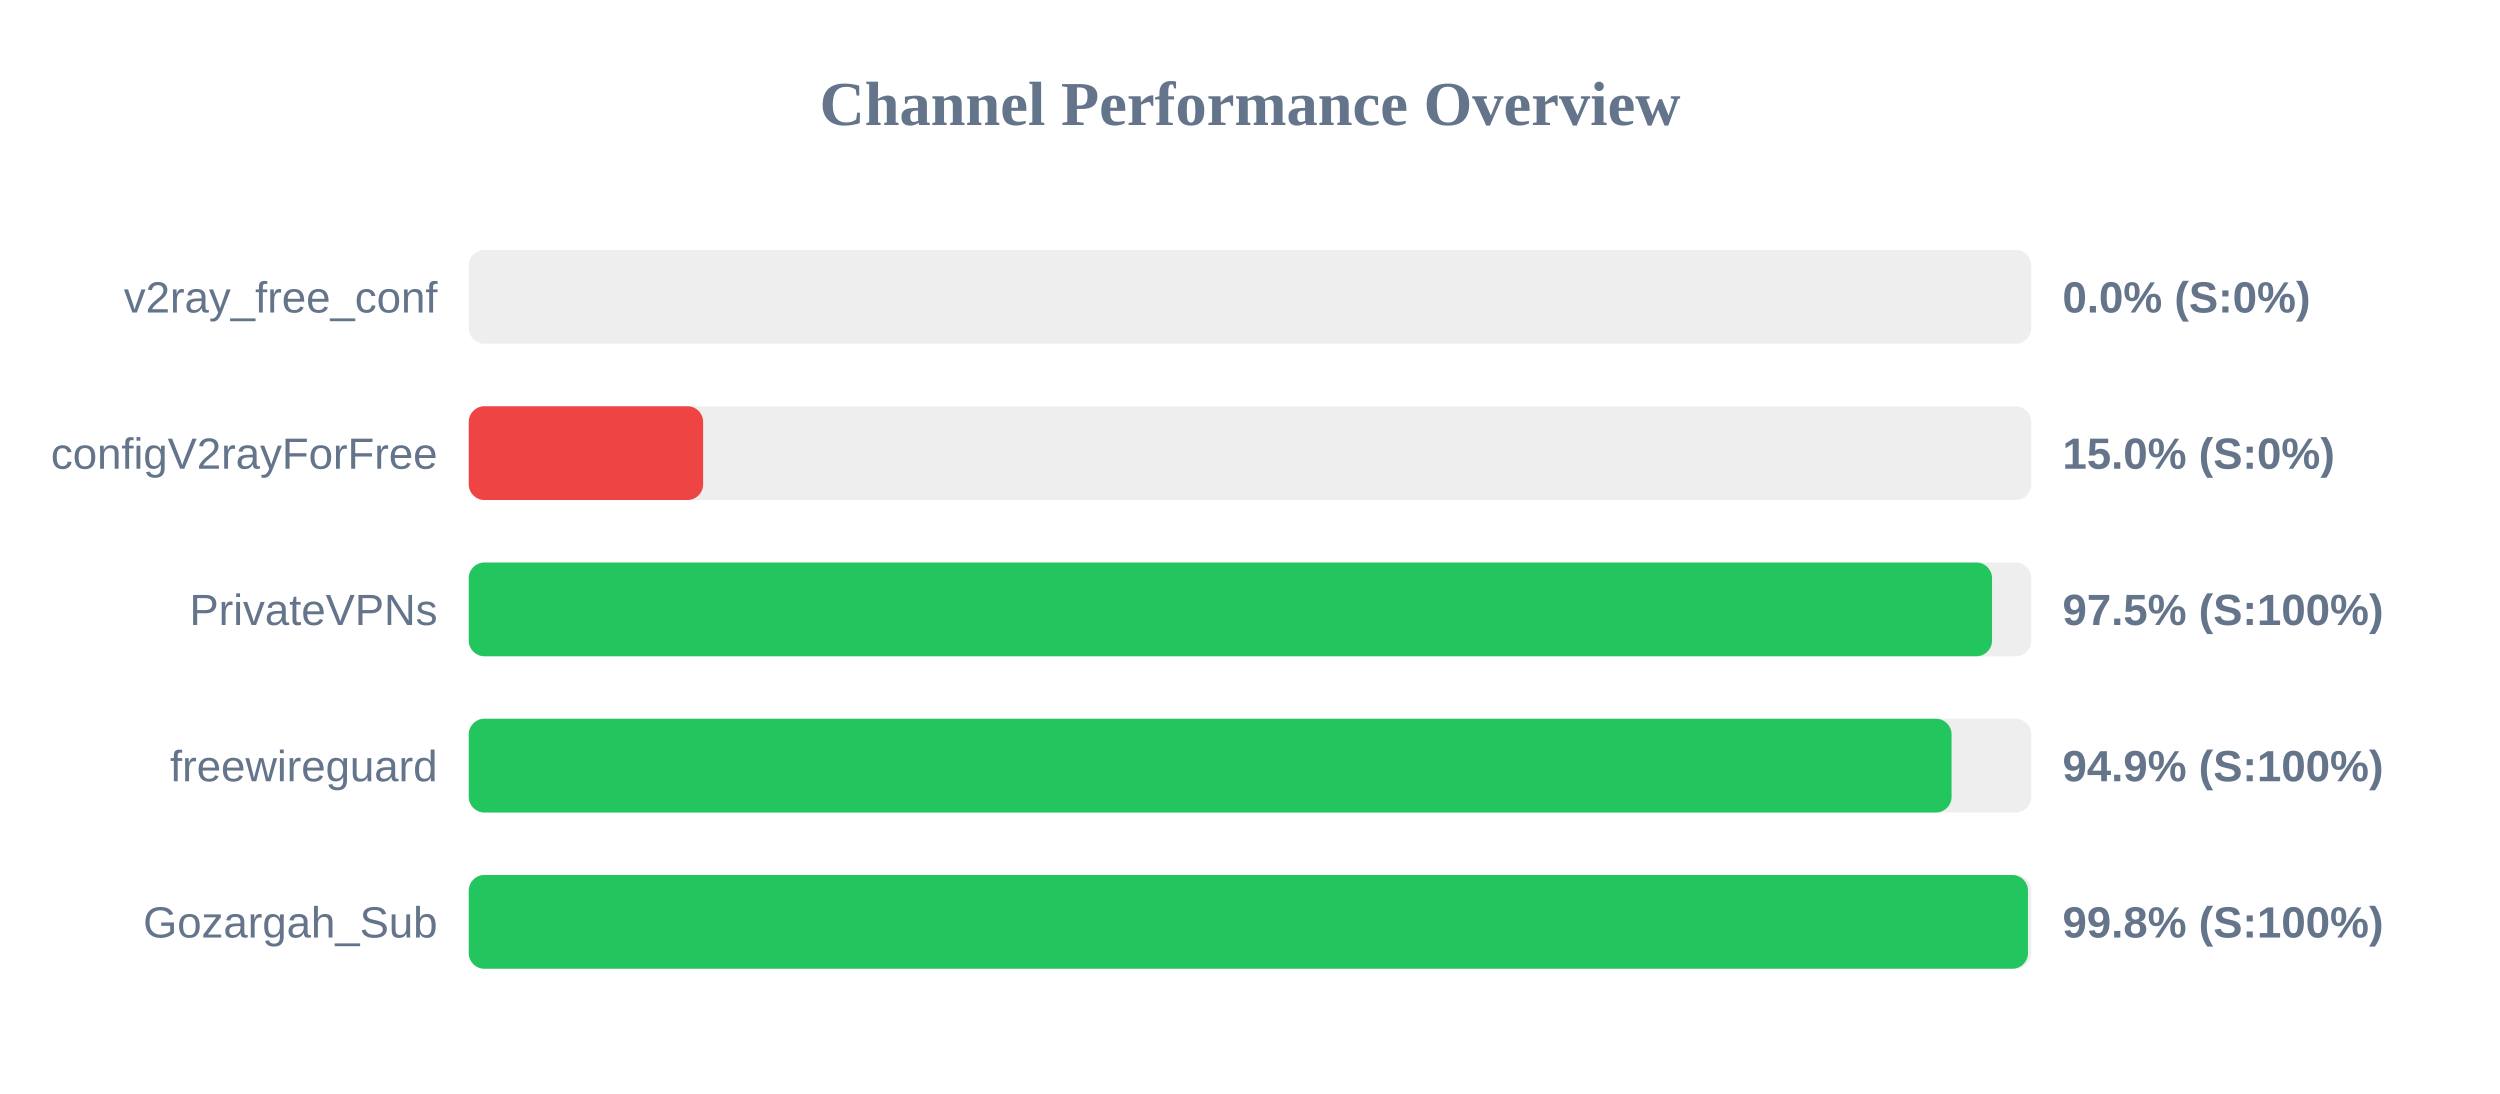
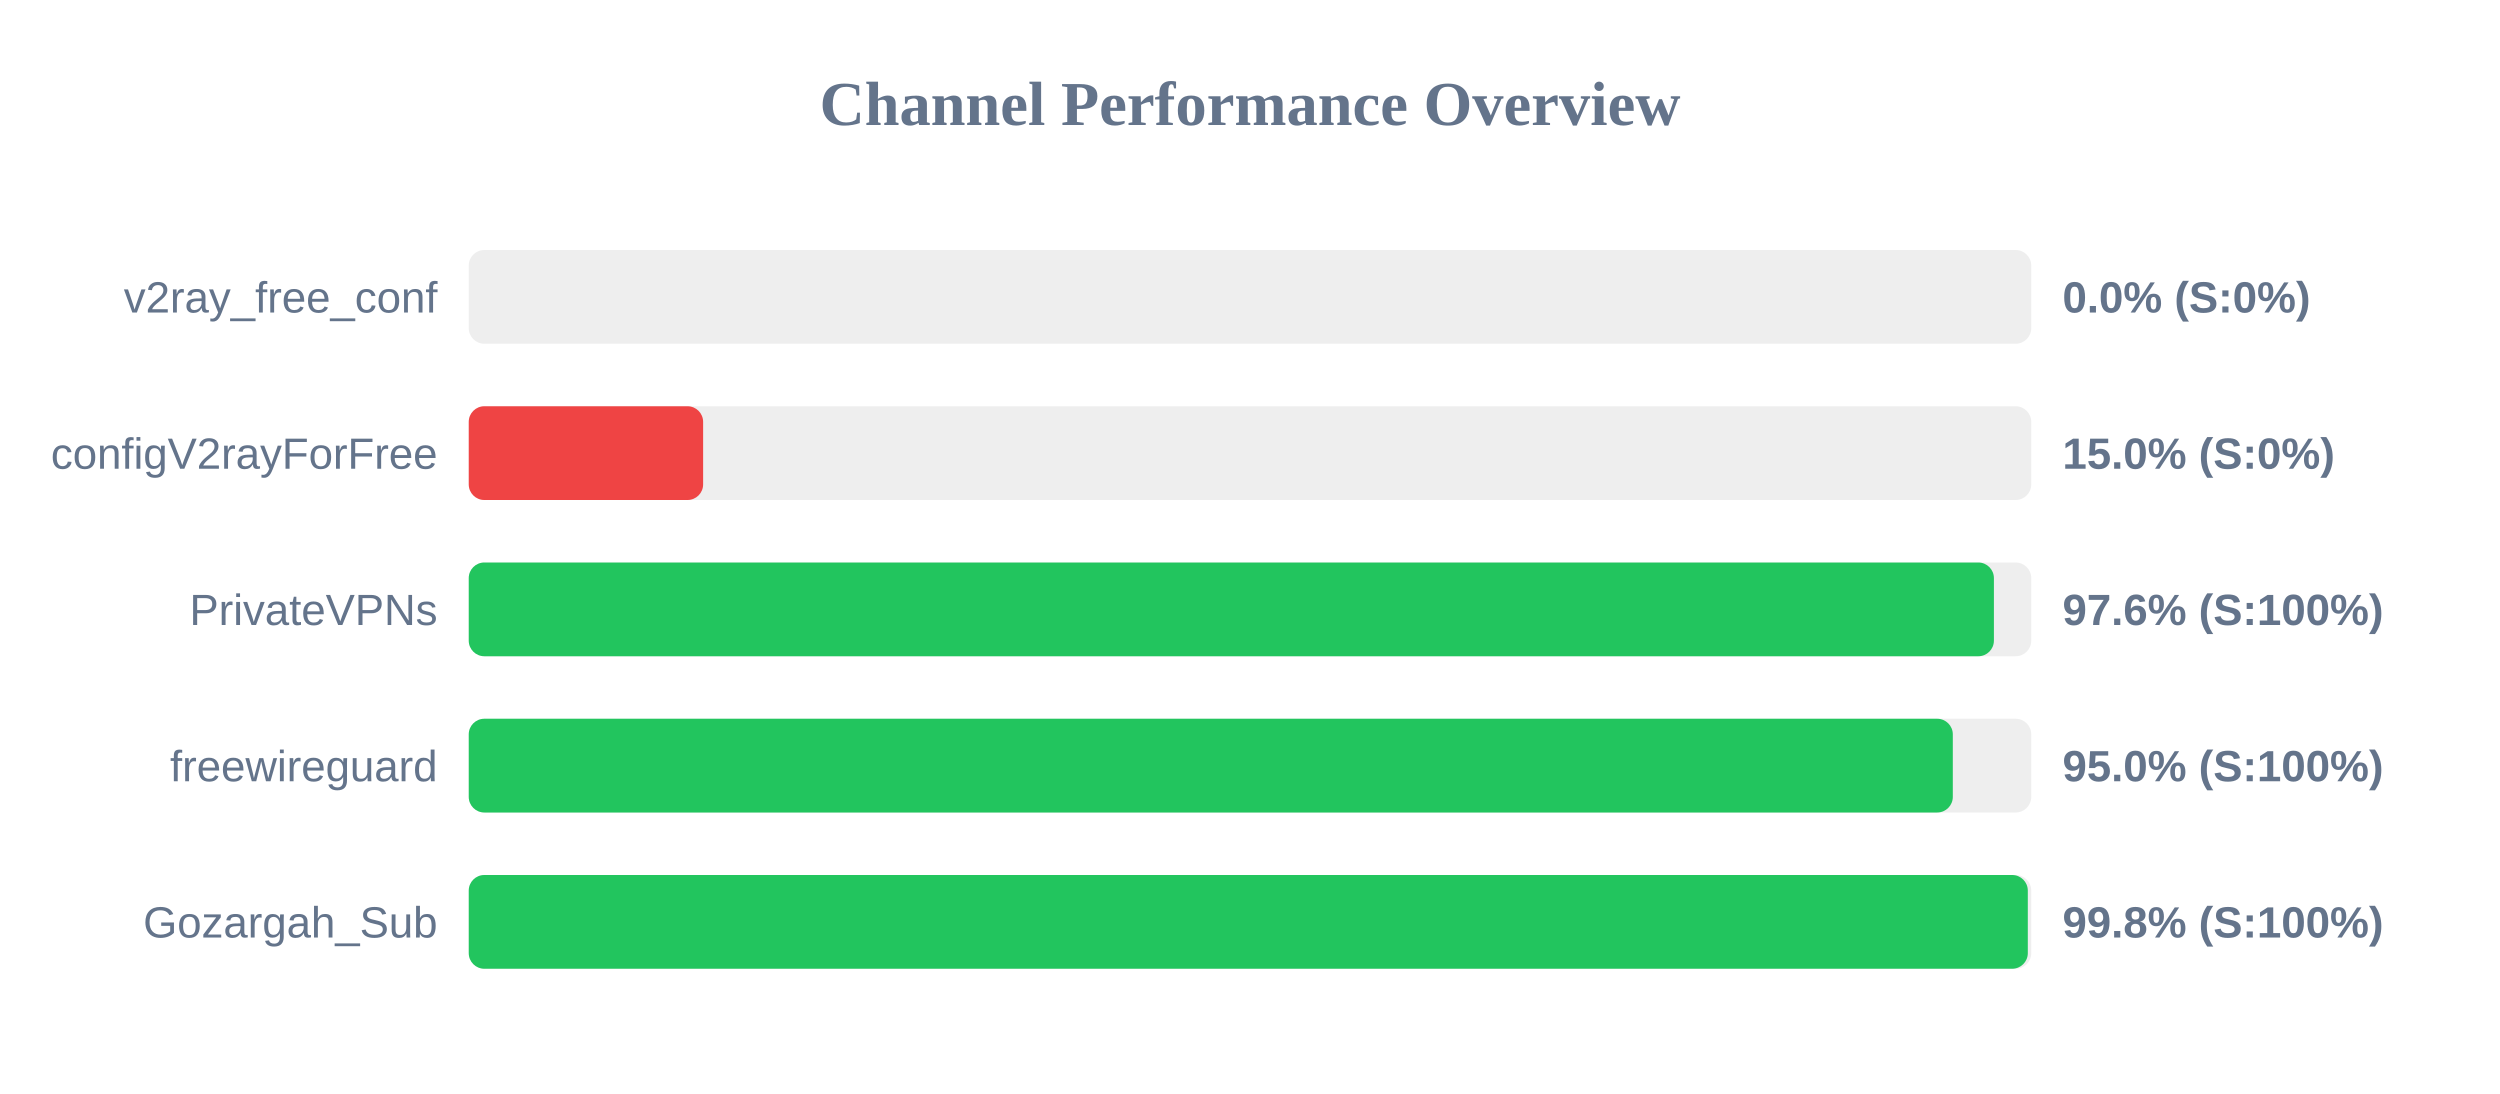
<svg xmlns="http://www.w3.org/2000/svg" width="800" height="350" version="1.1">
  <style>
        .row { font: 14px Arial; fill: #64748b; }
        .score { font: bold 14px Arial; fill: #64748b; }
    </style>
  <text x="400" y="40" text-anchor="middle" font-size="20px" font-weight="bold" fill="#64748b">Channel Performance Overview</text>
  <rect x="150" y="80" width="500" height="30" fill="#eee" rx="5" />
  <rect x="150" y="80" width="0.0" height="30" fill="#ef4444" rx="5" />
  <text x="140" y="100" text-anchor="end" class="row">v2ray_free_conf</text>
  <text x="660" y="100" text-anchor="start" class="score">0.0% (S:0%)</text>
  <rect x="150" y="130" width="500" height="30" fill="#eee" rx="5" />
  <rect x="150" y="130" width="75.0" height="30" fill="#ef4444" rx="5" />
  <text x="140" y="150" text-anchor="end" class="row">configV2rayForFree</text>
  <text x="660" y="150" text-anchor="start" class="score">15.0% (S:0%)</text>
  <rect x="150" y="180" width="500" height="30" fill="#eee" rx="5" />
-   <rect x="150" y="180" width="487.45" height="30" fill="#22c55e" rx="5" />
+   <rect x="150" y="180" width="488.05" height="30" fill="#22c55e" rx="5" />
  <text x="140" y="200" text-anchor="end" class="row">PrivateVPNs</text>
-   <text x="660" y="200" text-anchor="start" class="score">97.5% (S:100%)</text>
+   <text x="660" y="200" text-anchor="start" class="score">97.6% (S:100%)</text>
  <rect x="150" y="230" width="500" height="30" fill="#eee" rx="5" />
-   <rect x="150" y="230" width="474.5" height="30" fill="#22c55e" rx="5" />
+   <rect x="150" y="230" width="474.9" height="30" fill="#22c55e" rx="5" />
  <text x="140" y="250" text-anchor="end" class="row">freewireguard</text>
-   <text x="660" y="250" text-anchor="start" class="score">94.9% (S:100%)</text>
+   <text x="660" y="250" text-anchor="start" class="score">95.0% (S:100%)</text>
  <rect x="150" y="280" width="500" height="30" fill="#eee" rx="5" />
-   <rect x="150" y="280" width="498.95" height="30" fill="#22c55e" rx="5" />
+   <rect x="150" y="280" width="498.9" height="30" fill="#22c55e" rx="5" />
  <text x="140" y="300" text-anchor="end" class="row">Gozargah_Sub</text>
  <text x="660" y="300" text-anchor="start" class="score">99.8% (S:100%)</text>
</svg>
